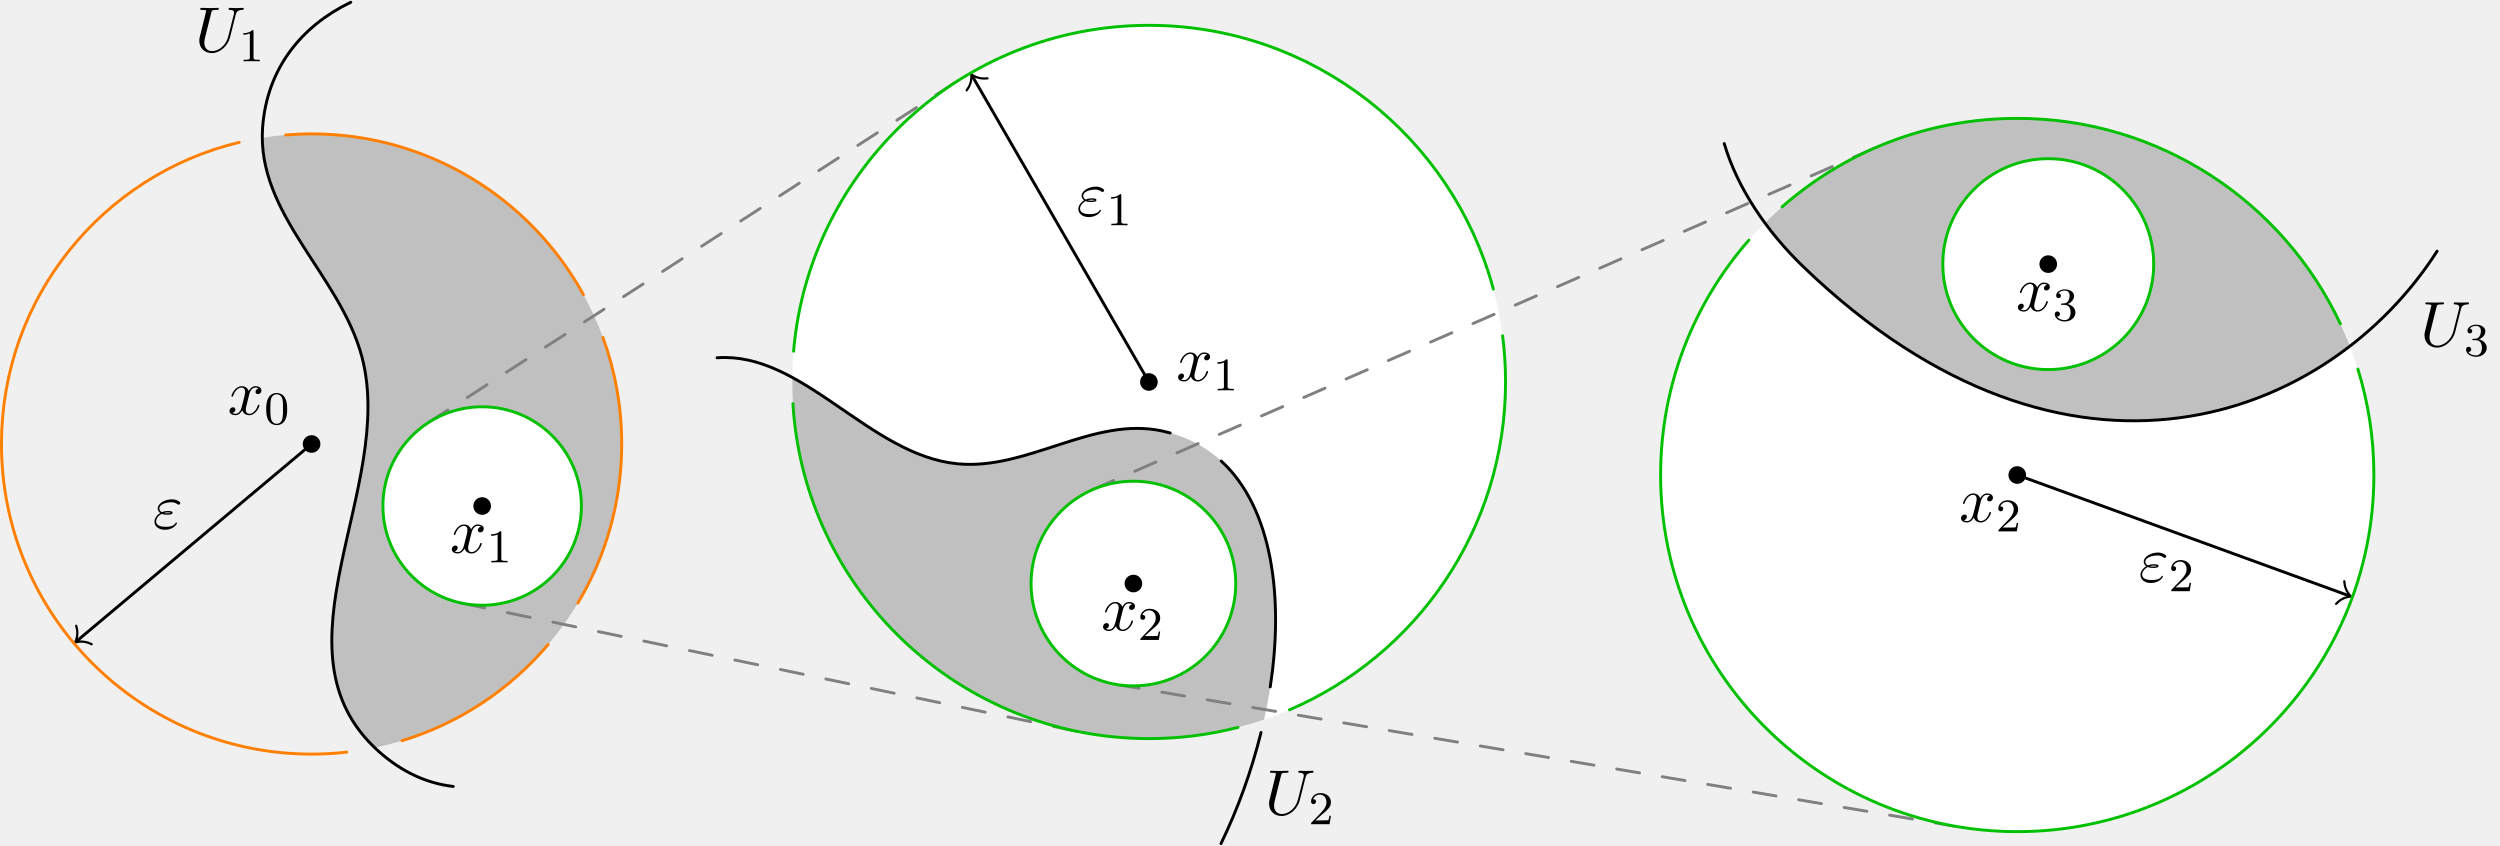
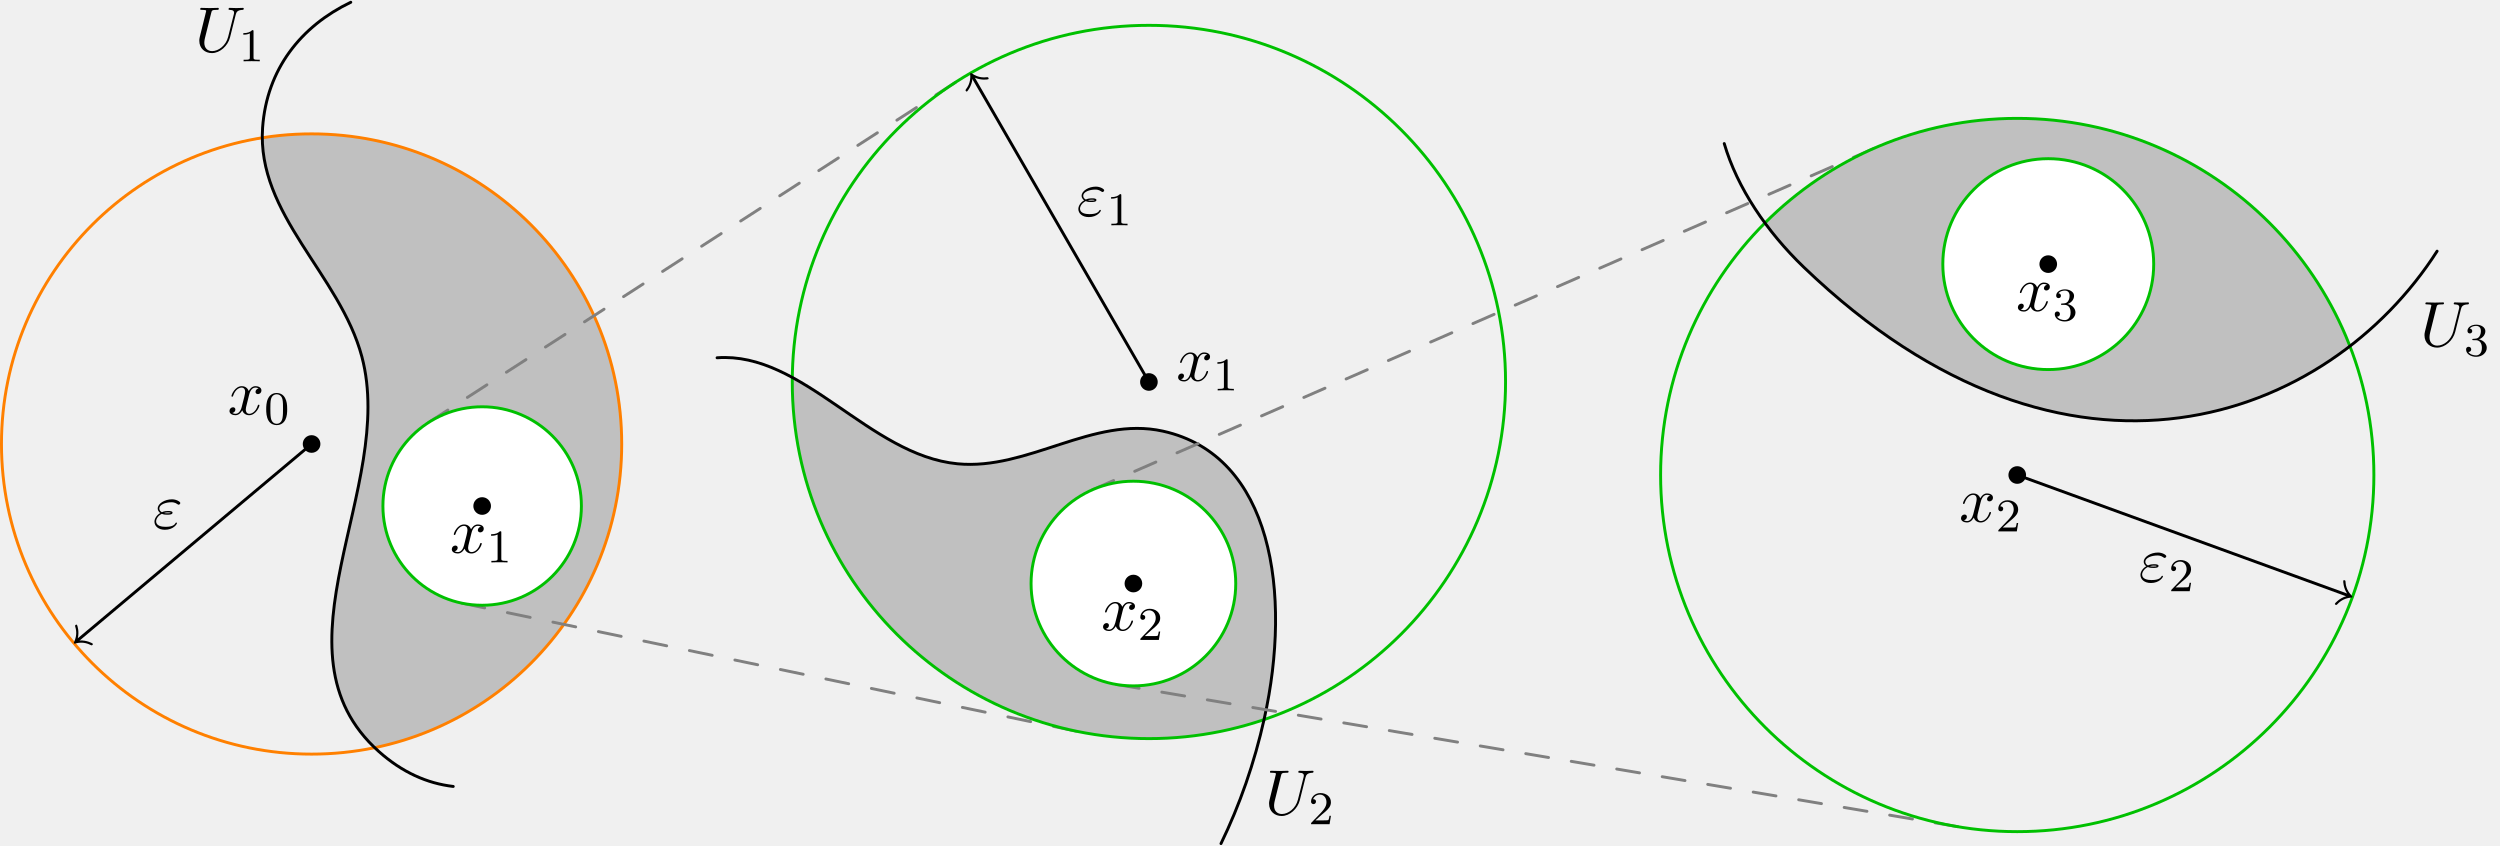
<svg xmlns="http://www.w3.org/2000/svg" xmlns:xlink="http://www.w3.org/1999/xlink" version="1.1" width="425.197pt" height="143.723pt" viewBox="109.404 129.372 425.197 143.723">
  <defs>
    <path id="g1-48" d="M3.897-2.542C3.897-3.395 3.81-3.913 3.547-4.423C3.196-5.125 2.55-5.3 2.112-5.3C1.108-5.3 .741-4.551 .63-4.328C.343-3.746 .327-2.957 .327-2.542C.327-2.016 .351-1.211 .733-.574C1.1 .016 1.69 .167 2.112 .167C2.495 .167 3.18 .048 3.579-.741C3.873-1.315 3.897-2.024 3.897-2.542ZM2.112-.056C1.841-.056 1.291-.183 1.124-1.02C1.036-1.474 1.036-2.224 1.036-2.638C1.036-3.188 1.036-3.746 1.124-4.184C1.291-4.997 1.913-5.077 2.112-5.077C2.383-5.077 2.933-4.941 3.092-4.216C3.188-3.778 3.188-3.18 3.188-2.638C3.188-2.168 3.188-1.451 3.092-1.004C2.925-.167 2.375-.056 2.112-.056Z" />
    <path id="g1-49" d="M2.503-5.077C2.503-5.292 2.487-5.3 2.271-5.3C1.945-4.981 1.522-4.79 .765-4.79V-4.527C.98-4.527 1.411-4.527 1.873-4.742V-.654C1.873-.359 1.849-.263 1.092-.263H.813V0C1.14-.024 1.825-.024 2.184-.024S3.236-.024 3.563 0V-.263H3.284C2.527-.263 2.503-.359 2.503-.654V-5.077Z" />
    <path id="g1-50" d="M2.248-1.626C2.375-1.745 2.71-2.008 2.837-2.12C3.332-2.574 3.802-3.013 3.802-3.738C3.802-4.686 3.005-5.3 2.008-5.3C1.052-5.3 .422-4.575 .422-3.866C.422-3.475 .733-3.419 .845-3.419C1.012-3.419 1.259-3.539 1.259-3.842C1.259-4.256 .861-4.256 .765-4.256C.996-4.838 1.53-5.037 1.921-5.037C2.662-5.037 3.045-4.407 3.045-3.738C3.045-2.909 2.463-2.303 1.522-1.339L.518-.303C.422-.215 .422-.199 .422 0H3.571L3.802-1.427H3.555C3.531-1.267 3.467-.869 3.371-.717C3.324-.654 2.718-.654 2.59-.654H1.172L2.248-1.626Z" />
    <path id="g1-51" d="M2.016-2.662C2.646-2.662 3.045-2.2 3.045-1.363C3.045-.367 2.479-.072 2.056-.072C1.618-.072 1.02-.231 .741-.654C1.028-.654 1.227-.837 1.227-1.1C1.227-1.355 1.044-1.538 .789-1.538C.574-1.538 .351-1.403 .351-1.084C.351-.327 1.164 .167 2.072 .167C3.132 .167 3.873-.566 3.873-1.363C3.873-2.024 3.347-2.63 2.534-2.805C3.164-3.029 3.634-3.571 3.634-4.208S2.917-5.3 2.088-5.3C1.235-5.3 .59-4.838 .59-4.232C.59-3.937 .789-3.81 .996-3.81C1.243-3.81 1.403-3.985 1.403-4.216C1.403-4.511 1.148-4.623 .972-4.631C1.307-5.069 1.921-5.093 2.064-5.093C2.271-5.093 2.877-5.029 2.877-4.208C2.877-3.65 2.646-3.316 2.534-3.188C2.295-2.941 2.112-2.925 1.626-2.893C1.474-2.885 1.411-2.877 1.411-2.774C1.411-2.662 1.482-2.662 1.618-2.662H2.016Z" />
    <path id="g0-34" d="M1.538-2.476C1.898-2.324 2.215-2.324 2.476-2.324C2.76-2.324 3.36-2.324 3.36-2.662C3.36-2.924 2.978-2.956 2.564-2.956C2.335-2.956 1.953-2.935 1.549-2.749C1.298-2.88 1.113-3.087 1.113-3.382C1.113-4.047 2.182-4.44 3.164-4.44C3.338-4.44 3.731-4.44 4.167-4.135C4.287-4.047 4.309-4.025 4.385-4.025C4.527-4.025 4.68-4.167 4.68-4.32C4.68-4.527 4.015-4.942 3.273-4.942C2.018-4.942 .84-4.211 .84-3.382C.84-2.913 1.233-2.64 1.276-2.607C.633-2.247 .284-1.636 .284-1.135C.284-.425 .905 .24 2.062 .24C3.502 .24 4.113-.72 4.113-.884C4.113-.949 4.058-.993 3.993-.993C3.938-.993 3.905-.949 3.884-.916C3.731-.665 3.469-.262 2.16-.262C1.495-.262 .567-.425 .567-1.2C.567-1.571 .873-2.149 1.538-2.476ZM1.898-2.618C2.149-2.705 2.378-2.716 2.564-2.716C2.836-2.716 2.88-2.705 3.076-2.651C2.913-2.575 2.891-2.564 2.476-2.564C2.236-2.564 2.105-2.564 1.898-2.618Z" />
    <path id="g0-85" d="M6.927-6.305C7.036-6.753 7.233-7.08 8.105-7.113C8.16-7.113 8.291-7.124 8.291-7.331C8.291-7.342 8.291-7.451 8.149-7.451C7.789-7.451 7.407-7.418 7.036-7.418S6.262-7.451 5.902-7.451C5.836-7.451 5.705-7.451 5.705-7.233C5.705-7.113 5.815-7.113 5.902-7.113C6.524-7.102 6.644-6.873 6.644-6.633C6.644-6.6 6.622-6.436 6.611-6.404L5.629-2.509C5.258-1.047 4.004-.098 2.913-.098C2.171-.098 1.582-.578 1.582-1.516C1.582-1.538 1.582-1.887 1.702-2.367L2.76-6.611C2.858-7.004 2.88-7.113 3.676-7.113C3.96-7.113 4.047-7.113 4.047-7.331C4.047-7.451 3.927-7.451 3.895-7.451C3.589-7.451 2.804-7.418 2.498-7.418C2.182-7.418 1.407-7.451 1.091-7.451C1.004-7.451 .884-7.451 .884-7.233C.884-7.113 .982-7.113 1.189-7.113C1.211-7.113 1.418-7.113 1.604-7.091C1.8-7.069 1.898-7.058 1.898-6.916C1.898-6.851 1.778-6.393 1.713-6.142L1.473-5.182C1.375-4.756 .851-2.695 .807-2.487C.731-2.182 .731-2.018 .731-1.855C.731-.524 1.724 .24 2.869 .24C4.244 .24 5.596-.993 5.956-2.433L6.927-6.305Z" />
    <path id="g0-120" d="M3.644-3.295C3.709-3.578 3.96-4.582 4.724-4.582C4.778-4.582 5.04-4.582 5.269-4.44C4.964-4.385 4.745-4.113 4.745-3.851C4.745-3.676 4.865-3.469 5.16-3.469C5.4-3.469 5.749-3.665 5.749-4.102C5.749-4.669 5.105-4.822 4.735-4.822C4.102-4.822 3.72-4.244 3.589-3.993C3.316-4.713 2.727-4.822 2.411-4.822C1.276-4.822 .655-3.415 .655-3.142C.655-3.033 .764-3.033 .785-3.033C.873-3.033 .905-3.055 .927-3.153C1.298-4.309 2.018-4.582 2.389-4.582C2.596-4.582 2.978-4.484 2.978-3.851C2.978-3.513 2.793-2.782 2.389-1.255C2.215-.578 1.833-.12 1.353-.12C1.287-.12 1.036-.12 .807-.262C1.08-.316 1.32-.545 1.32-.851C1.32-1.145 1.08-1.233 .916-1.233C.589-1.233 .316-.949 .316-.6C.316-.098 .862 .12 1.342 .12C2.062 .12 2.455-.644 2.487-.709C2.618-.305 3.011 .12 3.665 .12C4.789 .12 5.411-1.287 5.411-1.56C5.411-1.669 5.313-1.669 5.28-1.669C5.182-1.669 5.16-1.625 5.138-1.549C4.778-.382 4.036-.12 3.687-.12C3.262-.12 3.087-.469 3.087-.84C3.087-1.08 3.153-1.32 3.273-1.8L3.644-3.295Z" />
  </defs>
  <g id="page1">
    <g transform="translate(109.404 129.372)scale(.996264)">
      <circle cx="53.193" cy="75.797" fill="#000000" r="1.506" />
    </g>
    <use x="148.117" y="199.872" xlink:href="#g0-120" />
    <use x="154.352" y="201.508" xlink:href="#g1-48" />
    <g transform="translate(109.404 129.372)scale(.996264)">
      <path d="M63.967 127.643C45.935 110.375 67.645 82.996 61.779 60.903C58.209 47.453 44.888 37.416 44.776 23.52C47.517 23.082 50.329 22.855 53.193 22.855C82.433 22.855 106.136 46.558 106.136 75.797C106.136 101.345 88.04 122.666 63.967 127.643Z" fill="#c0c0c0" />
    </g>
+     <g transform="translate(109.404 129.372)scale(.996264)">
+       <path d="M106.136 75.797C106.136 46.558 82.433 22.855 53.193 22.855S.251 46.558 .251 75.797C.251 105.037 23.954 128.74 53.193 128.74S106.136 105.037 106.136 75.797Z" fill="none" stroke="#ff8000" stroke-linecap="round" stroke-linejoin="round" stroke-miterlimit="10.037" stroke-width="0.502" />
+     </g>
    <use x="142.572" y="138.163" xlink:href="#g0-85" />
    <use x="150.021" y="139.799" xlink:href="#g1-49" />
+     <g transform="translate(109.404 129.372)scale(.996264)">
+       <path d="M77.374 134.26C72.942 133.75 68.652 131.849 64.669 128.292C45.383 111.067 67.719 83.274 61.779 60.903C58.063 46.905 43.785 36.603 44.83 21.8C45.536 11.807 51.367 4.479 59.882 .386" fill="none" stroke="#000000" stroke-linecap="round" stroke-linejoin="round" stroke-miterlimit="10.037" stroke-width="0.502" />
+     </g>
    <g transform="translate(109.404 129.372)scale(.996264)">
      <path d="M13.444 109.151L53.193 75.797" fill="none" stroke="#000000" stroke-linecap="round" stroke-linejoin="round" stroke-miterlimit="10.037" stroke-width="0.502" />
    </g>
    <g transform="translate(109.404 129.372)scale(.996264)">
      <path d="M13.606 109.343C14.77 109.267 15.757 109.798 15.821 109.875C15.894 109.962 15.841 110.055 15.774 110.111C15.668 110.2 15.609 110.168 15.54 110.144C15.121 109.939 14.225 109.495 12.885 109.85C12.721 109.889 12.694 109.895 12.637 109.828C12.581 109.761 12.592 109.735 12.659 109.581C13.241 108.322 12.96 107.363 12.83 106.915C12.818 106.843 12.797 106.778 12.903 106.69C12.97 106.633 13.071 106.598 13.144 106.684C13.208 106.761 13.56 107.825 13.283 108.958L13.606 109.343Z" fill="#000000" />
    </g>
    <use x="135.389" y="219.236" xlink:href="#g0-34" />
-     <g transform="translate(109.404 129.372)scale(.996264)">
-       <path d="M68.637 126.452C78.477 123.456 87.102 117.671 93.591 110.018" fill="none" stroke="#ff8000" stroke-linecap="round" stroke-linejoin="round" stroke-miterlimit="10.037" stroke-width="0.502" />
-     </g>
-     <g transform="translate(109.404 129.372)scale(.996264)">
-       <path d="M40.839 24.304C17.558 29.869 .251 50.812 .251 75.797C.251 105.037 23.954 128.74 53.193 128.74C55.227 128.74 57.234 128.625 59.207 128.402" fill="none" stroke="#ff8000" stroke-linecap="round" stroke-linejoin="round" stroke-miterlimit="10.037" stroke-width="0.502" />
-     </g>
-     <g transform="translate(109.404 129.372)scale(.996264)">
-       <path d="M98.642 102.968C103.4 95.025 106.136 85.73 106.136 75.797C106.136 69.406 105.003 63.279 102.928 57.607" fill="none" stroke="#ff8000" stroke-linecap="round" stroke-linejoin="round" stroke-miterlimit="10.037" stroke-width="0.502" />
-     </g>
-     <g transform="translate(109.404 129.372)scale(.996264)">
-       <path d="M99.607 50.308C90.601 33.944 73.192 22.855 53.193 22.855C51.701 22.855 50.223 22.917 48.762 23.038" fill="none" stroke="#ff8000" stroke-linecap="round" stroke-linejoin="round" stroke-miterlimit="10.037" stroke-width="0.502" />
-     </g>
-     <g transform="translate(109.404 129.372)scale(.996264)">
-       <path d="M77.374 134.26C72.942 133.75 68.652 131.849 64.669 128.292C45.383 111.067 67.719 83.274 61.779 60.903C58.063 46.905 43.785 36.603 44.83 21.8C45.536 11.807 51.367 4.479 59.882 .386" fill="none" stroke="#000000" stroke-linecap="round" stroke-linejoin="round" stroke-miterlimit="10.037" stroke-width="0.502" />
-     </g>
    <g transform="translate(109.404 129.372)scale(.996264)">
      <path d="M73.123 72.152L163.118 14.057" fill="none" stroke="#808080" stroke-dasharray="3.967,3.967" stroke-linecap="round" stroke-linejoin="round" stroke-miterlimit="10.037" stroke-width="0.502" />
    </g>
    <g transform="translate(109.404 129.372)scale(.996264)">
      <path d="M78.857 102.971L183.723 124.813" fill="none" stroke="#808080" stroke-dasharray="3.967,3.967" stroke-linecap="round" stroke-linejoin="round" stroke-miterlimit="10.037" stroke-width="0.502" />
    </g>
    <g transform="translate(109.404 129.372)scale(.996264)">
      <path d="M99.253 86.386C99.253 77.029 91.668 69.444 82.312 69.444C72.955 69.444 65.37 77.029 65.37 86.386S72.955 103.327 82.312 103.327C91.668 103.327 99.253 95.742 99.253 86.386Z" fill="#ffffff" />
    </g>
    <g transform="translate(109.404 129.372)scale(.996264)">
      <path d="M99.253 86.386C99.253 77.029 91.668 69.444 82.312 69.444C72.955 69.444 65.37 77.029 65.37 86.386S72.955 103.327 82.312 103.327C91.668 103.327 99.253 95.742 99.253 86.386Z" fill="none" stroke="#00c000" stroke-linecap="round" stroke-linejoin="round" stroke-miterlimit="10.037" stroke-width="0.502" />
    </g>
    <g transform="translate(109.404 129.372)scale(.996264)">
      <circle cx="82.312" cy="86.386" fill="#000000" r="1.506" />
    </g>
    <use x="185.929" y="223.391" xlink:href="#g0-120" />
    <use x="192.163" y="225.027" xlink:href="#g1-49" />
    <g transform="translate(109.404 129.372)scale(.996264)">
-       <path d="M257.022 65.209C257.022 31.584 229.763 4.325 196.138 4.325S135.254 31.584 135.254 65.209S162.513 126.093 196.138 126.093S257.022 98.834 257.022 65.209Z" fill="#ffffff" />
-     </g>
-     <g transform="translate(109.404 129.372)scale(.996264)">
      <circle cx="196.138" cy="65.209" fill="#000000" r="1.506" />
    </g>
    <use x="309.459" y="194.134" xlink:href="#g0-120" />
    <use x="315.694" y="195.77" xlink:href="#g1-49" />
    <g transform="translate(109.404 129.372)scale(.996264)">
      <path d="M215.794 122.85C209.628 124.952 203.016 126.093 196.138 126.093C162.513 126.093 135.254 98.834 135.254 65.209C135.254 64.951 135.256 64.693 135.259 64.436C144.42 69.406 153.045 78.171 163.461 79.177C175.486 80.339 186.605 70.971 198.521 73.602C217.232 77.731 220.566 101.315 215.838 122.654C215.823 122.719 215.809 122.785 215.794 122.85Z" fill="#c0c0c0" />
    </g>
+     <g transform="translate(109.404 129.372)scale(.996264)">
+       <path d="M257.022 65.209C257.022 31.584 229.763 4.325 196.138 4.325S135.254 31.584 135.254 65.209S162.513 126.093 196.138 126.093S257.022 98.834 257.022 65.209Z" fill="none" stroke="#00c000" stroke-linecap="round" stroke-linejoin="round" stroke-miterlimit="10.037" stroke-width="0.502" />
+     </g>
    <use x="324.515" y="267.916" xlink:href="#g0-85" />
    <use x="331.964" y="269.553" xlink:href="#g1-50" />
+     <g transform="translate(109.404 129.372)scale(.996264)">
+       <path d="M122.42 61.079C137.052 59.999 148.38 77.721 163.461 79.177C175.486 80.339 186.605 70.971 198.521 73.602C217.232 77.731 220.566 101.315 215.838 122.654C214.154 130.252 211.623 137.463 208.444 144.011" fill="none" stroke="#000000" stroke-linecap="round" stroke-linejoin="round" stroke-miterlimit="10.037" stroke-width="0.502" />
+     </g>
    <g transform="translate(109.404 129.372)scale(.996264)">
      <path d="M166.223 13.395L196.138 65.209" fill="none" stroke="#000000" stroke-linecap="round" stroke-linejoin="round" stroke-miterlimit="10.037" stroke-width="0.502" />
    </g>
    <g transform="translate(109.404 129.372)scale(.996264)">
      <path d="M166.006 13.52C165.879 14.68 165.184 15.559 165.097 15.61C164.999 15.666 164.916 15.598 164.872 15.522C164.803 15.402 164.845 15.349 164.881 15.285C165.156 14.909 165.749 14.103 165.632 12.722C165.622 12.554 165.62 12.526 165.696 12.482S165.796 12.453 165.936 12.546C167.074 13.338 168.068 13.228 168.532 13.177C168.605 13.179 168.672 13.169 168.741 13.289C168.785 13.364 168.802 13.47 168.704 13.527C168.617 13.577 167.509 13.739 166.44 13.269L166.006 13.52Z" fill="#000000" />
    </g>
    <use x="292.523" y="166.055" xlink:href="#g0-34" />
    <use x="297.61" y="167.692" xlink:href="#g1-49" />
-     <g transform="translate(109.404 129.372)scale(.996264)">
-       <path d="M220.137 121.18C241.829 111.867 257.022 90.312 257.022 65.209C257.022 62.538 256.85 59.907 256.516 57.327" fill="none" stroke="#00c000" stroke-linecap="round" stroke-linejoin="round" stroke-miterlimit="10.037" stroke-width="0.502" />
-     </g>
-     <g transform="translate(109.404 129.372)scale(.996264)">
-       <path d="M135.366 68.921C137.284 100.818 163.759 126.093 196.138 126.093C201.386 126.093 206.478 125.429 211.336 124.181" fill="none" stroke="#00c000" stroke-linecap="round" stroke-linejoin="round" stroke-miterlimit="10.037" stroke-width="0.502" />
-     </g>
-     <g transform="translate(109.404 129.372)scale(.996264)">
-       <path d="M254.938 49.357C247.962 23.418 224.28 4.325 196.138 4.325C164.283 4.325 138.142 28.789 135.478 59.955" fill="none" stroke="#00c000" stroke-linecap="round" stroke-linejoin="round" stroke-miterlimit="10.037" stroke-width="0.502" />
-     </g>
-     <g transform="translate(109.404 129.372)scale(.996264)">
-       <path d="M122.42 61.079C137.052 59.999 148.38 77.721 163.461 79.177C175.486 80.339 186.605 70.971 198.521 73.602C198.945 73.695 199.362 73.799 199.77 73.912" fill="none" stroke="#000000" stroke-linecap="round" stroke-linejoin="round" stroke-miterlimit="10.037" stroke-width="0.502" />
-     </g>
-     <g transform="translate(109.404 129.372)scale(.996264)">
-       <path d="M215.277 125.045C213.613 131.766 211.288 138.153 208.444 144.011" fill="none" stroke="#000000" stroke-linecap="round" stroke-linejoin="round" stroke-miterlimit="10.037" stroke-width="0.502" />
-     </g>
-     <g transform="translate(109.404 129.372)scale(.996264)">
-       <path d="M208.483 78.704C217.245 86.751 219.189 102.111 216.852 117.259" fill="none" stroke="#000000" stroke-linecap="round" stroke-linejoin="round" stroke-miterlimit="10.037" stroke-width="0.502" />
-     </g>
    <g transform="translate(109.404 129.372)scale(.996264)">
      <path d="M186.498 83.611L320.008 25.297" fill="none" stroke="#808080" stroke-dasharray="3.938,3.938" stroke-linecap="round" stroke-linejoin="round" stroke-miterlimit="10.037" stroke-width="0.502" />
    </g>
    <g transform="translate(109.404 129.372)scale(.996264)">
      <path d="M190.58 116.848L334.232 141.124" fill="none" stroke="#808080" stroke-dasharray="3.938,3.938" stroke-linecap="round" stroke-linejoin="round" stroke-miterlimit="10.037" stroke-width="0.502" />
    </g>
    <g transform="translate(109.404 129.372)scale(.996264)">
      <path d="M210.962 99.621C210.962 89.972 203.14 82.15 193.491 82.15S176.02 89.972 176.02 99.621C176.02 109.27 183.842 117.092 193.491 117.092S210.962 109.27 210.962 99.621Z" fill="#ffffff" />
    </g>
    <g transform="translate(109.404 129.372)scale(.996264)">
      <path d="M210.962 99.621C210.962 89.972 203.14 82.15 193.491 82.15S176.02 89.972 176.02 99.621C176.02 109.27 183.842 117.092 193.491 117.092S210.962 109.27 210.962 99.621Z" fill="none" stroke="#00c000" stroke-linecap="round" stroke-linejoin="round" stroke-miterlimit="10.037" stroke-width="0.502" />
    </g>
    <g transform="translate(109.404 129.372)scale(.996264)">
      <circle cx="193.491" cy="99.621" fill="#000000" r="1.506" />
    </g>
    <use x="296.692" y="236.577" xlink:href="#g0-120" />
    <use x="302.927" y="238.213" xlink:href="#g1-50" />
    <g transform="translate(109.404 129.372)scale(.996264)">
-       <path d="M405.261 81.092C405.261 47.466 378.002 20.208 344.377 20.208S283.493 47.466 283.493 81.092C283.493 114.717 310.752 141.975 344.377 141.975S405.261 114.717 405.261 81.092Z" fill="#ffffff" />
+       <path d="M301.301 38.065C312.321 27.033 327.552 20.208 344.377 20.208C370.247 20.208 392.348 36.342 401.167 59.097C378.862 76.275 343.646 79.913 307.945 45.623C305.51 43.284 303.266 40.74 301.301 38.065Z" fill="#c0c0c0" />
+     </g>
+     <g transform="translate(109.404 129.372)scale(.996264)">
+       <path d="M405.261 81.092C405.261 47.466 378.002 20.208 344.377 20.208S283.493 47.466 283.493 81.092C283.493 114.717 310.752 141.975 344.377 141.975S405.261 114.717 405.261 81.092Z" fill="none" stroke="#00c000" stroke-linecap="round" stroke-linejoin="round" stroke-miterlimit="10.037" stroke-width="0.502" />
    </g>
    <g transform="translate(109.404 129.372)scale(.996264)">
      <circle cx="344.377" cy="81.092" fill="#000000" r="1.506" />
    </g>
    <use x="442.614" y="218.116" xlink:href="#g0-120" />
    <use x="448.849" y="219.753" xlink:href="#g1-50" />
-     <g transform="translate(109.404 129.372)scale(.996264)">
-       <path d="M301.301 38.065C312.321 27.033 327.552 20.208 344.377 20.208C370.247 20.208 392.348 36.342 401.167 59.097C378.862 76.275 343.646 79.913 307.945 45.623C305.51 43.284 303.266 40.74 301.301 38.065Z" fill="#c0c0c0" />
-     </g>
    <use x="521.028" y="188.255" xlink:href="#g0-85" />
    <use x="528.477" y="189.891" xlink:href="#g1-51" />
+     <g transform="translate(109.404 129.372)scale(.996264)">
+       <path d="M416.053 42.879C397.661 71.618 353.193 89.083 307.945 45.623C301.606 39.534 296.564 32.053 294.356 24.51" fill="none" stroke="#000000" stroke-linecap="round" stroke-linejoin="round" stroke-miterlimit="10.037" stroke-width="0.502" />
+     </g>
    <g transform="translate(109.404 129.372)scale(.996264)">
      <path d="M400.599 101.555L344.377 81.092" fill="none" stroke="#000000" stroke-linecap="round" stroke-linejoin="round" stroke-miterlimit="10.037" stroke-width="0.502" />
    </g>
    <g transform="translate(109.404 129.372)scale(.996264)">
      <path d="M400.685 101.319C400.036 100.348 400.003 99.228 400.038 99.134C400.076 99.028 400.184 99.027 400.266 99.057C400.396 99.104 400.398 99.172 400.412 99.243C400.443 99.709 400.507 100.707 401.484 101.69C401.6 101.812 401.619 101.833 401.589 101.915C401.559 101.998 401.531 102.001 401.364 102.02C399.983 102.145 399.293 102.868 398.97 103.205C398.913 103.251 398.868 103.301 398.738 103.254C398.656 103.224 398.574 103.154 398.613 103.048C398.647 102.954 399.393 102.117 400.513 101.79L400.685 101.319Z" fill="#000000" />
    </g>
    <use x="473.166" y="228.289" xlink:href="#g0-34" />
    <use x="478.253" y="229.925" xlink:href="#g1-50" />
    <g transform="translate(109.404 129.372)scale(.996264)">
      <path d="M367.672 45.091C367.672 35.149 359.613 27.09 349.671 27.09C339.73 27.09 331.671 35.149 331.671 45.091C331.671 55.032 339.73 63.091 349.671 63.091C359.613 63.091 367.672 55.032 367.672 45.091Z" fill="#ffffff" />
    </g>
    <g transform="translate(109.404 129.372)scale(.996264)">
+       <path d="M367.672 45.091C367.672 35.149 359.613 27.09 349.671 27.09C339.73 27.09 331.671 35.149 331.671 45.091C331.671 55.032 339.73 63.091 349.671 63.091C359.613 63.091 367.672 55.032 367.672 45.091Z" fill="none" stroke="#00c000" stroke-linecap="round" stroke-linejoin="round" stroke-miterlimit="10.037" stroke-width="0.502" />
+     </g>
+     <g transform="translate(109.404 129.372)scale(.996264)">
      <circle cx="349.671" cy="45.091" fill="#000000" r="1.506" />
    </g>
    <use x="452.289" y="182.25" xlink:href="#g0-120" />
    <use x="458.524" y="183.886" xlink:href="#g1-51" />
-     <g transform="translate(109.404 129.372)scale(.996264)">
-       <path d="M298.557 40.998C289.178 51.709 283.493 65.736 283.493 81.092C283.493 114.717 310.752 141.975 344.377 141.975S405.261 114.717 405.261 81.092C405.261 74.794 404.305 68.719 402.529 63.005" fill="none" stroke="#00c000" stroke-linecap="round" stroke-linejoin="round" stroke-miterlimit="10.037" stroke-width="0.502" />
-     </g>
-     <g transform="translate(109.404 129.372)scale(.996264)">
-       <path d="M399.54 55.292C389.829 34.564 368.78 20.208 344.377 20.208C328.996 20.208 314.948 25.911 304.231 35.318" fill="none" stroke="#00c000" stroke-linecap="round" stroke-linejoin="round" stroke-miterlimit="10.037" stroke-width="0.502" />
-     </g>
-     <g transform="translate(109.404 129.372)scale(.996264)">
-       <path d="M416.053 42.879C397.661 71.618 353.193 89.083 307.945 45.623C301.606 39.534 296.564 32.053 294.356 24.51" fill="none" stroke="#000000" stroke-linecap="round" stroke-linejoin="round" stroke-miterlimit="10.037" stroke-width="0.502" />
-     </g>
-     <g transform="translate(109.404 129.372)scale(.996264)">
-       <path d="M367.672 45.091C367.672 35.149 359.613 27.09 349.671 27.09C339.73 27.09 331.671 35.149 331.671 45.091C331.671 55.032 339.73 63.091 349.671 63.091C359.613 63.091 367.672 55.032 367.672 45.091Z" fill="none" stroke="#00c000" stroke-linecap="round" stroke-linejoin="round" stroke-miterlimit="10.037" stroke-width="0.502" />
-     </g>
  </g>
</svg>
